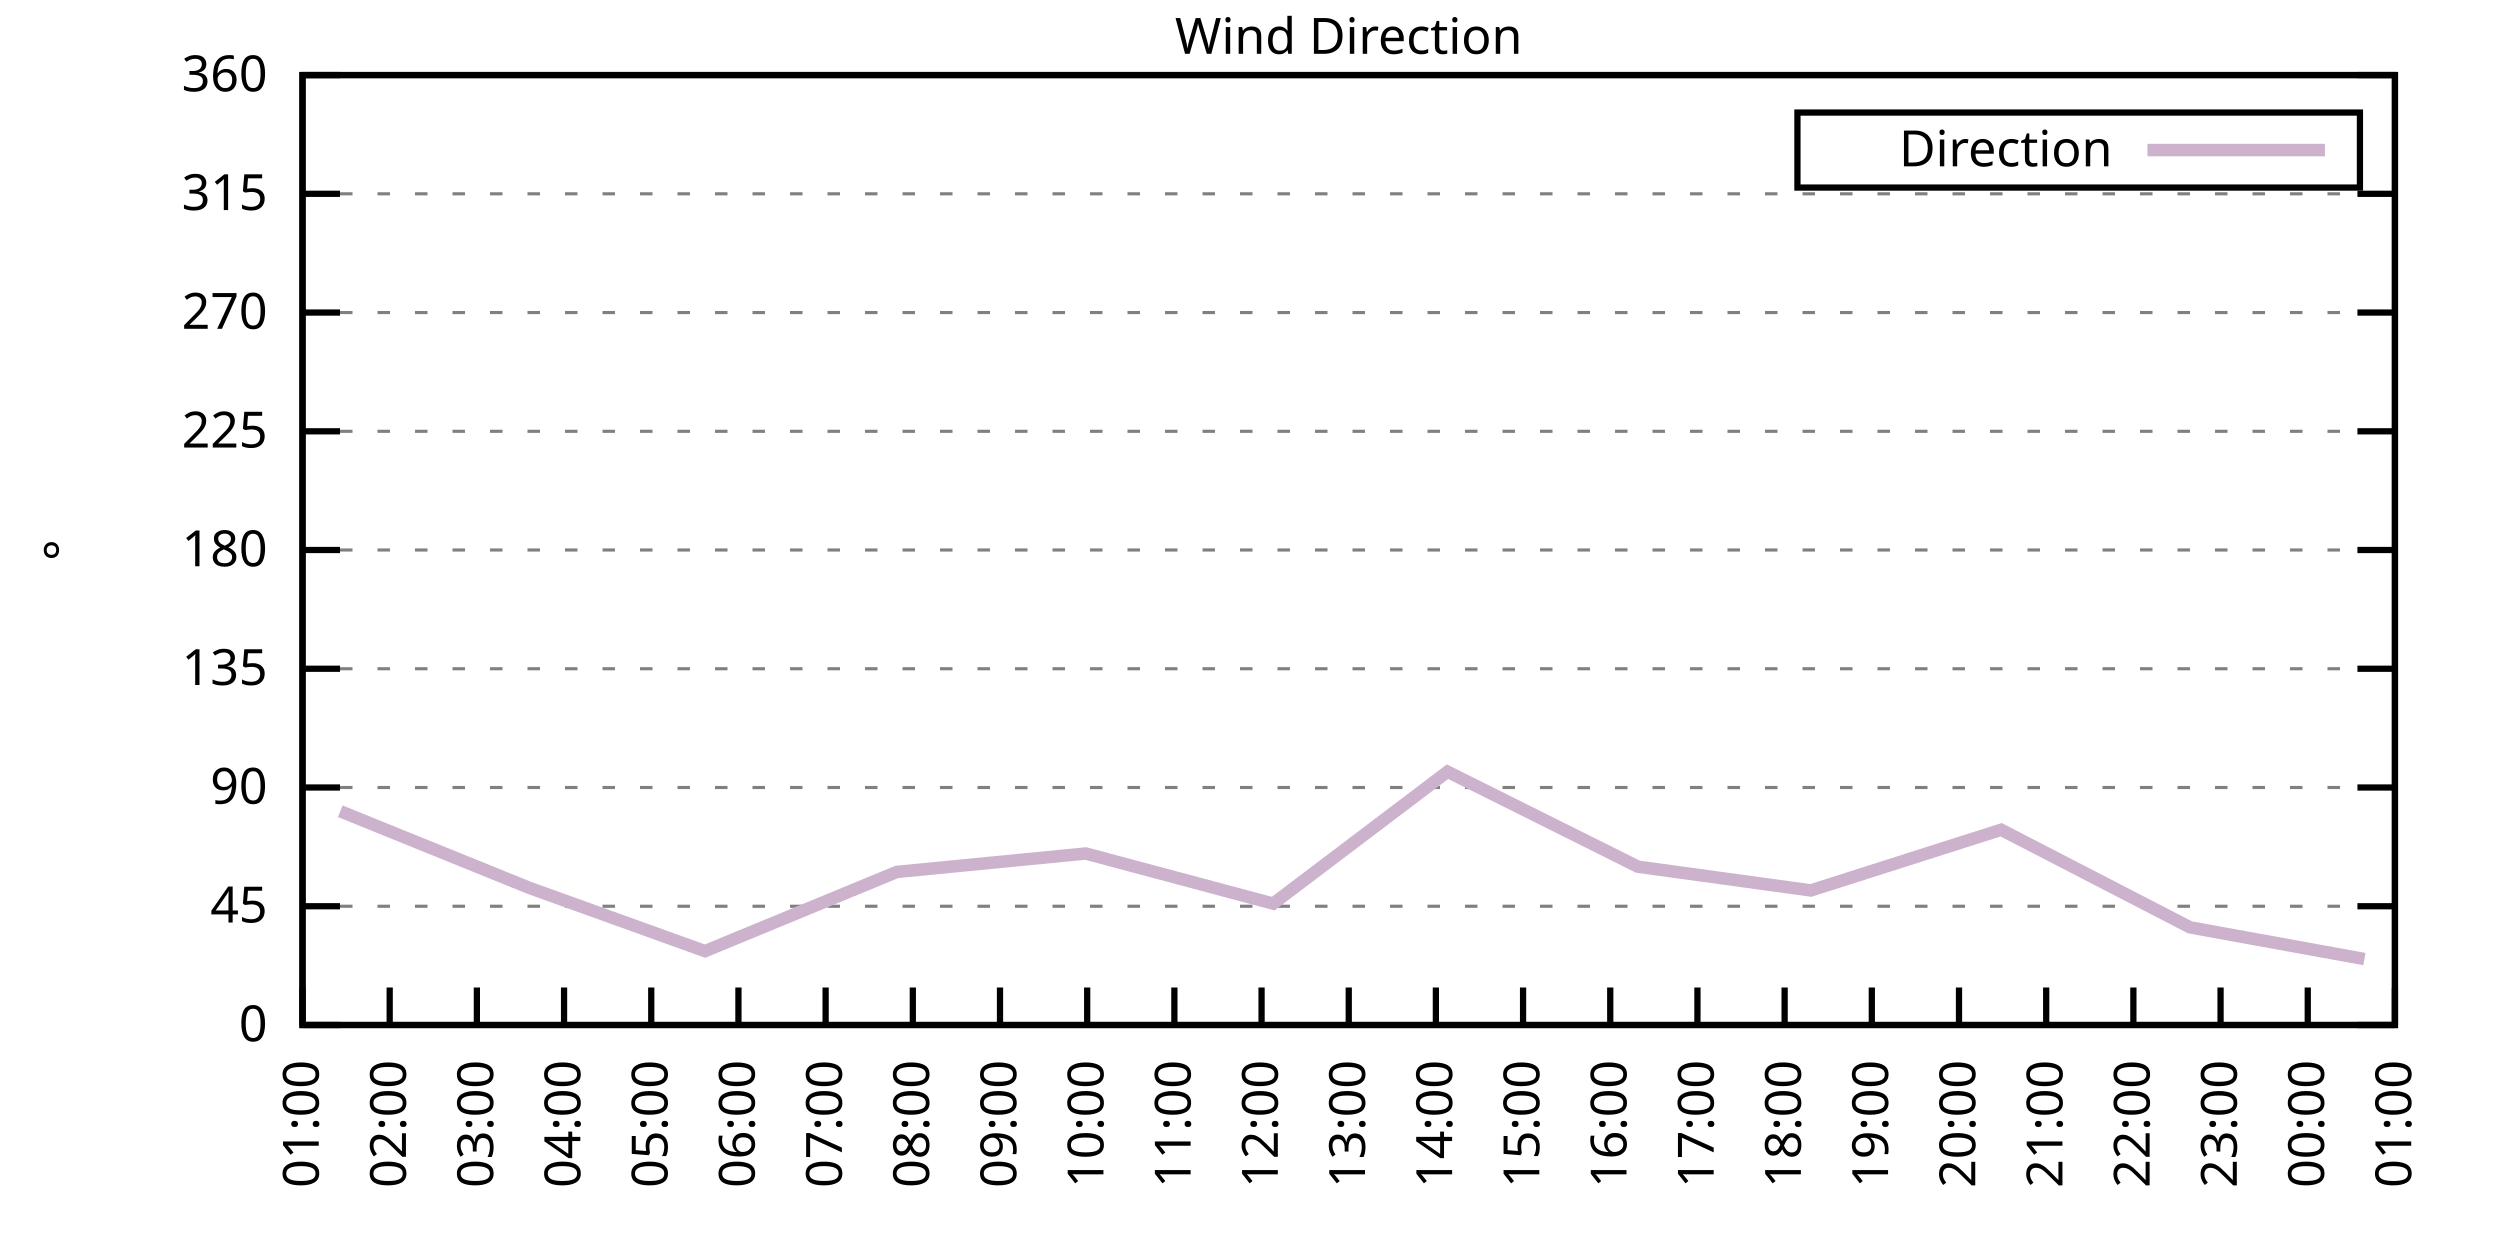
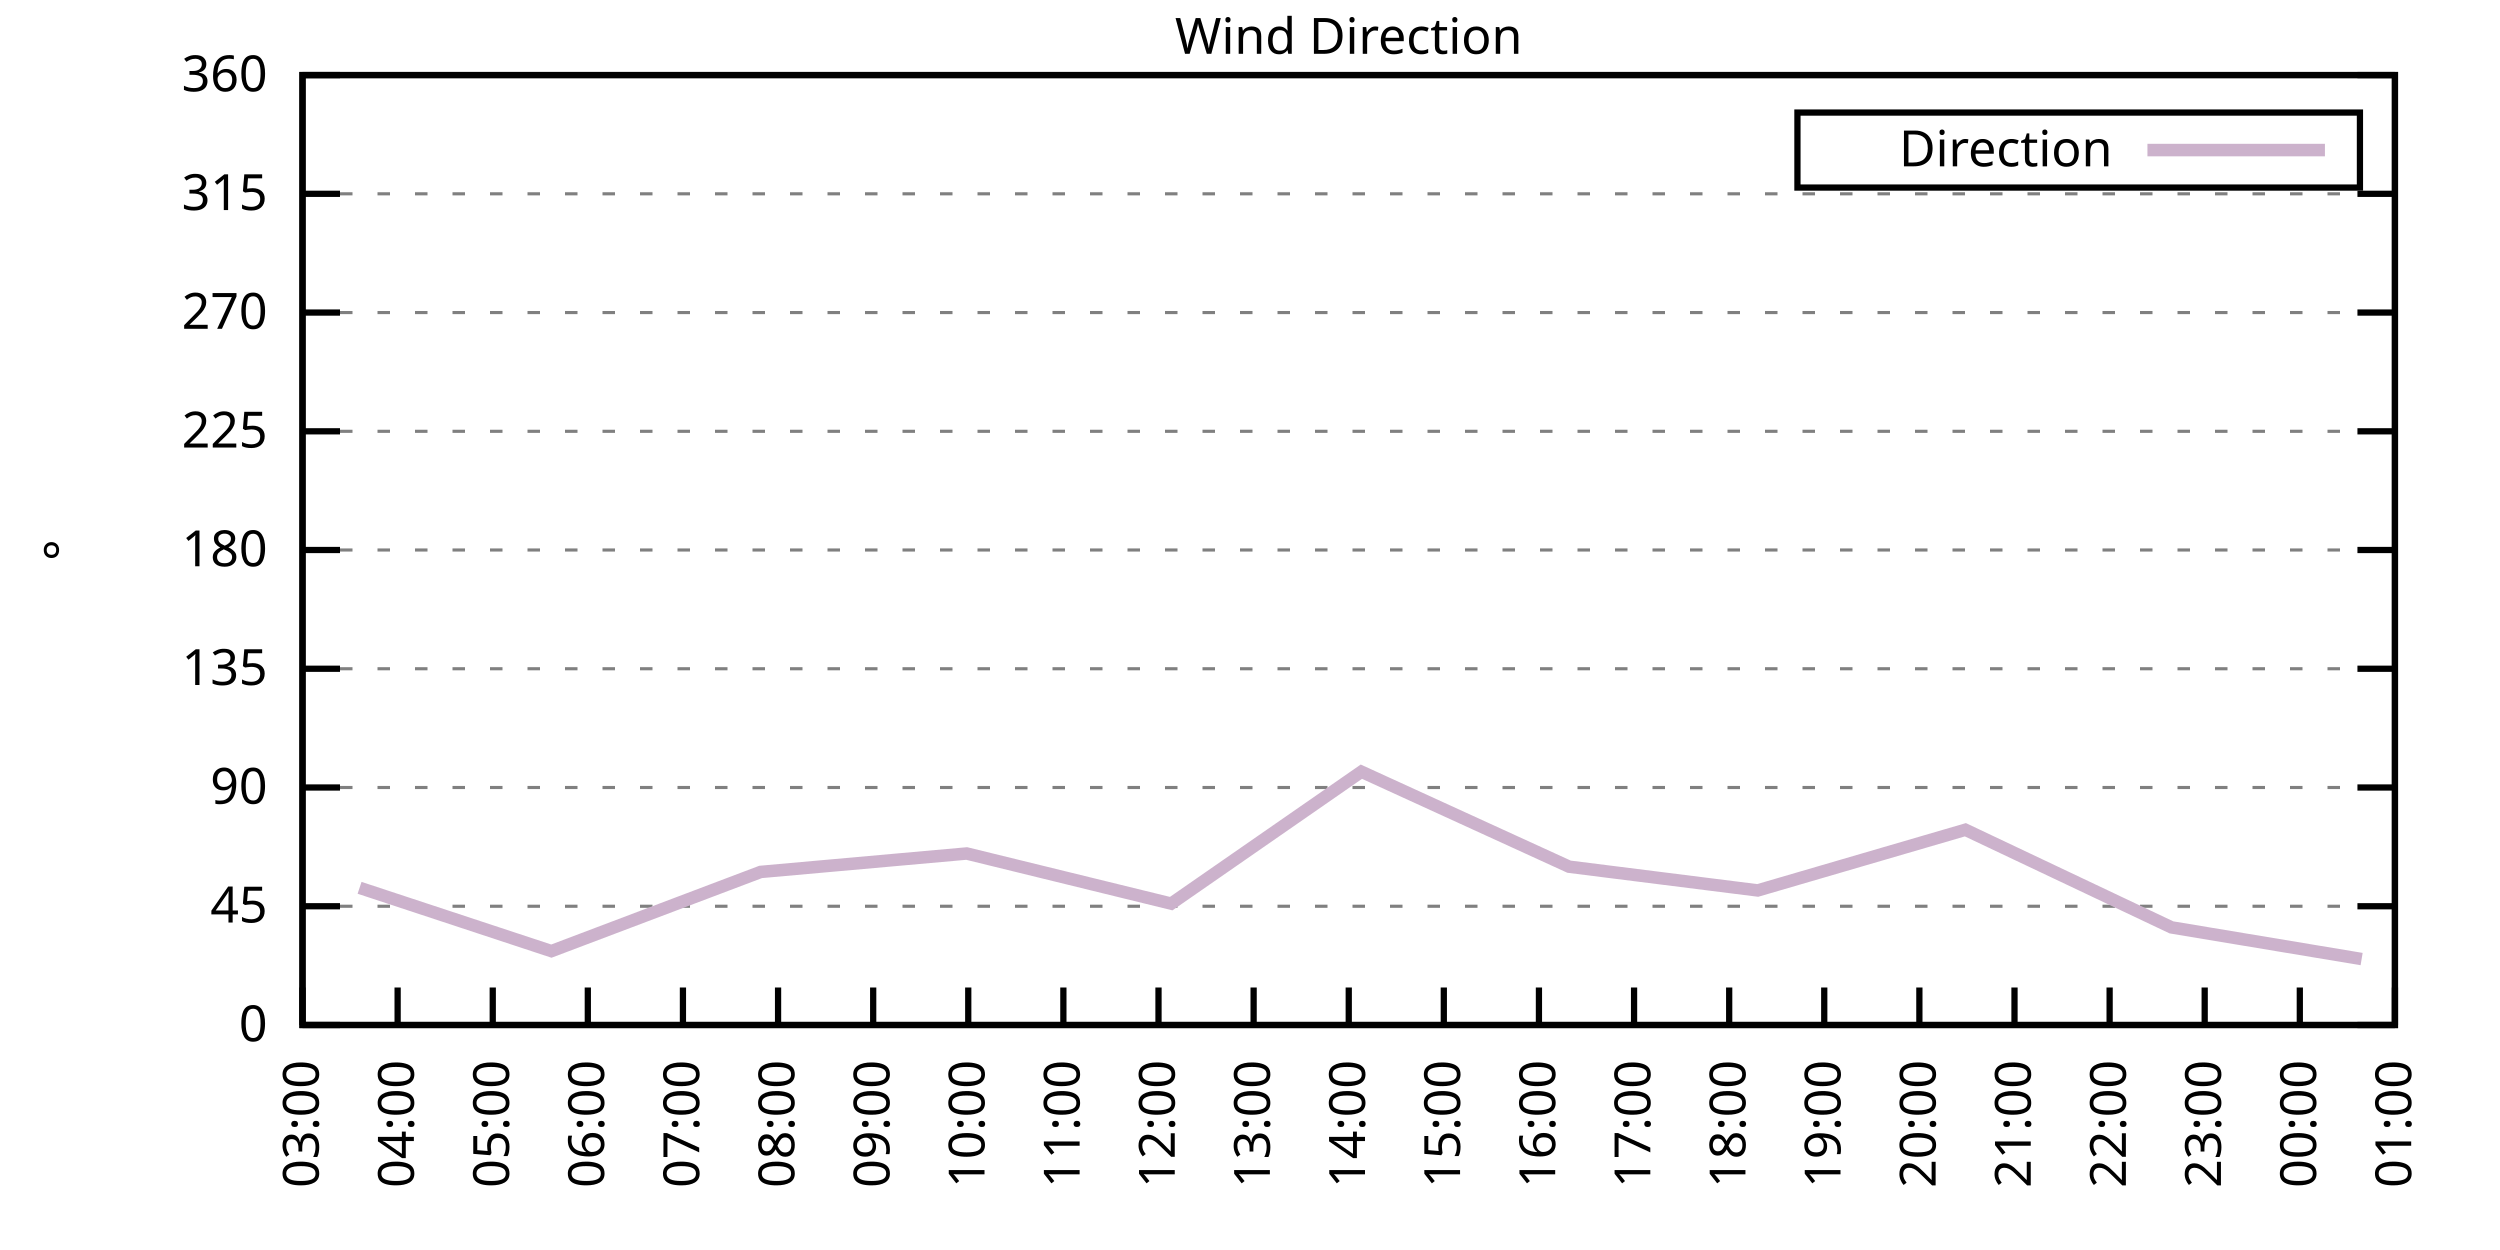
<svg xmlns="http://www.w3.org/2000/svg" xmlns:xlink="http://www.w3.org/1999/xlink" width="400" height="200" viewBox="0 0 400 200">
  <g id="gnuplot_canvas">
    <rect x="0" y="0" width="400" height="200" fill="none" />
    <defs>
      <circle id="gpDot" r="0.5" stroke-width="0.5" stroke="currentColor" />
      <path id="gpPt0" stroke-width="0.333" stroke="currentColor" d="M-1,0 h2 M0,-1 v2" />
      <path id="gpPt1" stroke-width="0.333" stroke="currentColor" d="M-1,-1 L1,1 M1,-1 L-1,1" />
      <path id="gpPt2" stroke-width="0.333" stroke="currentColor" d="M-1,0 L1,0 M0,-1 L0,1 M-1,-1 L1,1 M-1,1 L1,-1" />
      <rect id="gpPt3" stroke-width="0.333" stroke="currentColor" x="-1" y="-1" width="2" height="2" />
      <rect id="gpPt4" stroke-width="0.333" stroke="currentColor" fill="currentColor" x="-1" y="-1" width="2" height="2" />
      <circle id="gpPt5" stroke-width="0.333" stroke="currentColor" cx="0" cy="0" r="1" />
      <use xlink:href="#gpPt5" id="gpPt6" fill="currentColor" stroke="none" />
      <path id="gpPt7" stroke-width="0.333" stroke="currentColor" d="M0,-1.33 L-1.33,0.67 L1.33,0.67 z" />
      <use xlink:href="#gpPt7" id="gpPt8" fill="currentColor" stroke="none" />
      <use xlink:href="#gpPt7" id="gpPt9" stroke="currentColor" transform="rotate(180)" />
      <use xlink:href="#gpPt9" id="gpPt10" fill="currentColor" stroke="none" />
      <use xlink:href="#gpPt3" id="gpPt11" stroke="currentColor" transform="rotate(45)" />
      <use xlink:href="#gpPt11" id="gpPt12" fill="currentColor" stroke="none" />
      <path id="gpPt13" stroke-width="0.333" stroke="currentColor" d="M0,1.330 L1.265,0.411 L0.782,-1.067 L-0.782,-1.076 L-1.265,0.411 z" />
      <use xlink:href="#gpPt13" id="gpPt14" fill="currentColor" stroke="none" />
      <filter id="textbox" filterUnits="objectBoundingBox" x="0" y="0" height="1" width="1">
        <feFlood flood-color="white" flood-opacity="1" result="bgnd" />
        <feComposite in="SourceGraphic" in2="bgnd" operator="atop" />
      </filter>
      <filter id="greybox" filterUnits="objectBoundingBox" x="0" y="0" height="1" width="1">
        <feFlood flood-color="lightgrey" flood-opacity="1" result="grey" />
        <feComposite in="SourceGraphic" in2="grey" operator="atop" />
      </filter>
    </defs>
    <g fill="none" color="white" stroke="currentColor" stroke-width="1.00" stroke-linecap="butt" stroke-linejoin="miter">
</g>
    <g fill="none" color="black" stroke="currentColor" stroke-width="1.00" stroke-linecap="butt" stroke-linejoin="miter">
      <g stroke="none" shape-rendering="crispEdges">
        <polygon fill="rgb(255, 255, 255)" points="48.40,164.00 383.18,164.00 383.18,12.02 48.40,12.02 " />
      </g>
    </g>
    <g fill="none" color="black" stroke="currentColor" stroke-width="1.00" stroke-linecap="butt" stroke-linejoin="miter">
</g>
    <g fill="none" color="black" stroke="black" stroke-width="0.50" stroke-linecap="butt" stroke-linejoin="miter">
</g>
    <g fill="none" color="gray" stroke="currentColor" stroke-width="0.50" stroke-linecap="butt" stroke-linejoin="miter">
      <path stroke="gray" stroke-dasharray="2,4" class="gridline" d="M48.40,164.00 L383.19,164.00  " />
    </g>
    <g fill="none" color="gray" stroke="gray" stroke-width="1.00" stroke-linecap="butt" stroke-linejoin="miter">
</g>
    <g fill="none" color="black" stroke="currentColor" stroke-width="1.00" stroke-linecap="butt" stroke-linejoin="miter">
      <path stroke="black" d="M48.40,164.00 L54.40,164.00 M383.19,164.00 L377.19,164.00  " />
      <g transform="translate(42.80,166.60)" stroke="none" fill="black" font-family="Sans" font-size="8.00" text-anchor="end">
        <text>
          <tspan font-family="Sans"> 0</tspan>
        </text>
      </g>
    </g>
    <g fill="none" color="black" stroke="currentColor" stroke-width="1.00" stroke-linecap="butt" stroke-linejoin="miter">
</g>
    <g fill="none" color="black" stroke="black" stroke-width="0.50" stroke-linecap="butt" stroke-linejoin="miter">
</g>
    <g fill="none" color="gray" stroke="currentColor" stroke-width="0.50" stroke-linecap="butt" stroke-linejoin="miter">
      <path stroke="gray" stroke-dasharray="2,4" class="gridline" d="M48.40,145.00 L383.19,145.00  " />
    </g>
    <g fill="none" color="gray" stroke="gray" stroke-width="1.00" stroke-linecap="butt" stroke-linejoin="miter">
</g>
    <g fill="none" color="black" stroke="currentColor" stroke-width="1.00" stroke-linecap="butt" stroke-linejoin="miter">
      <path stroke="black" d="M48.40,145.00 L54.40,145.00 M383.19,145.00 L377.19,145.00  " />
      <g transform="translate(42.80,147.60)" stroke="none" fill="black" font-family="Sans" font-size="8.00" text-anchor="end">
        <text>
          <tspan font-family="Sans"> 45</tspan>
        </text>
      </g>
    </g>
    <g fill="none" color="black" stroke="currentColor" stroke-width="1.00" stroke-linecap="butt" stroke-linejoin="miter">
</g>
    <g fill="none" color="black" stroke="black" stroke-width="0.50" stroke-linecap="butt" stroke-linejoin="miter">
</g>
    <g fill="none" color="gray" stroke="currentColor" stroke-width="0.50" stroke-linecap="butt" stroke-linejoin="miter">
      <path stroke="gray" stroke-dasharray="2,4" class="gridline" d="M48.40,126.00 L383.19,126.00  " />
    </g>
    <g fill="none" color="gray" stroke="gray" stroke-width="1.00" stroke-linecap="butt" stroke-linejoin="miter">
</g>
    <g fill="none" color="black" stroke="currentColor" stroke-width="1.00" stroke-linecap="butt" stroke-linejoin="miter">
      <path stroke="black" d="M48.40,126.00 L54.40,126.00 M383.19,126.00 L377.19,126.00  " />
      <g transform="translate(42.80,128.60)" stroke="none" fill="black" font-family="Sans" font-size="8.00" text-anchor="end">
        <text>
          <tspan font-family="Sans"> 90</tspan>
        </text>
      </g>
    </g>
    <g fill="none" color="black" stroke="currentColor" stroke-width="1.00" stroke-linecap="butt" stroke-linejoin="miter">
</g>
    <g fill="none" color="black" stroke="black" stroke-width="0.50" stroke-linecap="butt" stroke-linejoin="miter">
</g>
    <g fill="none" color="gray" stroke="currentColor" stroke-width="0.50" stroke-linecap="butt" stroke-linejoin="miter">
      <path stroke="gray" stroke-dasharray="2,4" class="gridline" d="M48.40,107.00 L383.19,107.00  " />
    </g>
    <g fill="none" color="gray" stroke="gray" stroke-width="1.00" stroke-linecap="butt" stroke-linejoin="miter">
</g>
    <g fill="none" color="black" stroke="currentColor" stroke-width="1.00" stroke-linecap="butt" stroke-linejoin="miter">
      <path stroke="black" d="M48.40,107.00 L54.40,107.00 M383.19,107.00 L377.19,107.00  " />
      <g transform="translate(42.80,109.60)" stroke="none" fill="black" font-family="Sans" font-size="8.00" text-anchor="end">
        <text>
          <tspan font-family="Sans"> 135</tspan>
        </text>
      </g>
    </g>
    <g fill="none" color="black" stroke="currentColor" stroke-width="1.00" stroke-linecap="butt" stroke-linejoin="miter">
</g>
    <g fill="none" color="black" stroke="black" stroke-width="0.50" stroke-linecap="butt" stroke-linejoin="miter">
</g>
    <g fill="none" color="gray" stroke="currentColor" stroke-width="0.50" stroke-linecap="butt" stroke-linejoin="miter">
      <path stroke="gray" stroke-dasharray="2,4" class="gridline" d="M48.40,88.00 L383.19,88.00  " />
    </g>
    <g fill="none" color="gray" stroke="gray" stroke-width="1.00" stroke-linecap="butt" stroke-linejoin="miter">
</g>
    <g fill="none" color="black" stroke="currentColor" stroke-width="1.00" stroke-linecap="butt" stroke-linejoin="miter">
      <path stroke="black" d="M48.40,88.00 L54.40,88.00 M383.19,88.00 L377.19,88.00  " />
      <g transform="translate(42.80,90.60)" stroke="none" fill="black" font-family="Sans" font-size="8.00" text-anchor="end">
        <text>
          <tspan font-family="Sans"> 180</tspan>
        </text>
      </g>
    </g>
    <g fill="none" color="black" stroke="currentColor" stroke-width="1.00" stroke-linecap="butt" stroke-linejoin="miter">
</g>
    <g fill="none" color="black" stroke="black" stroke-width="0.50" stroke-linecap="butt" stroke-linejoin="miter">
</g>
    <g fill="none" color="gray" stroke="currentColor" stroke-width="0.50" stroke-linecap="butt" stroke-linejoin="miter">
      <path stroke="gray" stroke-dasharray="2,4" class="gridline" d="M48.40,69.01 L383.19,69.01  " />
    </g>
    <g fill="none" color="gray" stroke="gray" stroke-width="1.00" stroke-linecap="butt" stroke-linejoin="miter">
</g>
    <g fill="none" color="black" stroke="currentColor" stroke-width="1.00" stroke-linecap="butt" stroke-linejoin="miter">
      <path stroke="black" d="M48.40,69.01 L54.40,69.01 M383.19,69.01 L377.19,69.01  " />
      <g transform="translate(42.80,71.61)" stroke="none" fill="black" font-family="Sans" font-size="8.00" text-anchor="end">
        <text>
          <tspan font-family="Sans"> 225</tspan>
        </text>
      </g>
    </g>
    <g fill="none" color="black" stroke="currentColor" stroke-width="1.00" stroke-linecap="butt" stroke-linejoin="miter">
</g>
    <g fill="none" color="black" stroke="black" stroke-width="0.50" stroke-linecap="butt" stroke-linejoin="miter">
</g>
    <g fill="none" color="gray" stroke="currentColor" stroke-width="0.50" stroke-linecap="butt" stroke-linejoin="miter">
      <path stroke="gray" stroke-dasharray="2,4" class="gridline" d="M48.40,50.01 L383.19,50.01  " />
    </g>
    <g fill="none" color="gray" stroke="gray" stroke-width="1.00" stroke-linecap="butt" stroke-linejoin="miter">
</g>
    <g fill="none" color="black" stroke="currentColor" stroke-width="1.00" stroke-linecap="butt" stroke-linejoin="miter">
      <path stroke="black" d="M48.40,50.01 L54.40,50.01 M383.19,50.01 L377.19,50.01  " />
      <g transform="translate(42.80,52.61)" stroke="none" fill="black" font-family="Sans" font-size="8.00" text-anchor="end">
        <text>
          <tspan font-family="Sans"> 270</tspan>
        </text>
      </g>
    </g>
    <g fill="none" color="black" stroke="currentColor" stroke-width="1.00" stroke-linecap="butt" stroke-linejoin="miter">
</g>
    <g fill="none" color="black" stroke="black" stroke-width="0.50" stroke-linecap="butt" stroke-linejoin="miter">
</g>
    <g fill="none" color="gray" stroke="currentColor" stroke-width="0.50" stroke-linecap="butt" stroke-linejoin="miter">
      <path stroke="gray" stroke-dasharray="2,4" class="gridline" d="M48.40,31.01 L383.19,31.01  " />
    </g>
    <g fill="none" color="gray" stroke="gray" stroke-width="1.00" stroke-linecap="butt" stroke-linejoin="miter">
</g>
    <g fill="none" color="black" stroke="currentColor" stroke-width="1.00" stroke-linecap="butt" stroke-linejoin="miter">
      <path stroke="black" d="M48.40,31.01 L54.40,31.01 M383.19,31.01 L377.19,31.01  " />
      <g transform="translate(42.80,33.61)" stroke="none" fill="black" font-family="Sans" font-size="8.00" text-anchor="end">
        <text>
          <tspan font-family="Sans"> 315</tspan>
        </text>
      </g>
    </g>
    <g fill="none" color="black" stroke="currentColor" stroke-width="1.00" stroke-linecap="butt" stroke-linejoin="miter">
</g>
    <g fill="none" color="black" stroke="black" stroke-width="0.50" stroke-linecap="butt" stroke-linejoin="miter">
</g>
    <g fill="none" color="gray" stroke="currentColor" stroke-width="0.50" stroke-linecap="butt" stroke-linejoin="miter">
      <path stroke="gray" stroke-dasharray="2,4" class="gridline" d="M48.40,12.01 L383.19,12.01  " />
    </g>
    <g fill="none" color="gray" stroke="gray" stroke-width="1.00" stroke-linecap="butt" stroke-linejoin="miter">
</g>
    <g fill="none" color="black" stroke="currentColor" stroke-width="1.00" stroke-linecap="butt" stroke-linejoin="miter">
      <path stroke="black" d="M48.40,12.01 L54.40,12.01 M383.19,12.01 L377.19,12.01  " />
      <g transform="translate(42.80,14.61)" stroke="none" fill="black" font-family="Sans" font-size="8.00" text-anchor="end">
        <text>
          <tspan font-family="Sans"> 360</tspan>
        </text>
      </g>
    </g>
    <g fill="none" color="black" stroke="currentColor" stroke-width="1.00" stroke-linecap="butt" stroke-linejoin="miter">
      <path stroke="black" d="M48.40,164.00 L48.40,158.00  " />
      <g transform="translate(51.00,169.60) rotate(270.00)" stroke="none" fill="black" font-family="Sans" font-size="8.00" text-anchor="end">
        <text>
-           <tspan font-family="Sans">01:00</tspan>
-         </text>
-       </g>
-     </g>
-     <g fill="none" color="black" stroke="currentColor" stroke-width="1.00" stroke-linecap="butt" stroke-linejoin="miter">
-       <path stroke="black" d="M62.35,164.00 L62.35,158.00  " />
-       <g transform="translate(64.95,169.60) rotate(270.00)" stroke="none" fill="black" font-family="Sans" font-size="8.00" text-anchor="end">
-         <text>
-           <tspan font-family="Sans">02:00</tspan>
-         </text>
-       </g>
-     </g>
-     <g fill="none" color="black" stroke="currentColor" stroke-width="1.00" stroke-linecap="butt" stroke-linejoin="miter">
-       <path stroke="black" d="M76.30,164.00 L76.30,158.00  " />
-       <g transform="translate(78.90,169.60) rotate(270.00)" stroke="none" fill="black" font-family="Sans" font-size="8.00" text-anchor="end">
-         <text>
          <tspan font-family="Sans">03:00</tspan>
        </text>
      </g>
    </g>
    <g fill="none" color="black" stroke="currentColor" stroke-width="1.00" stroke-linecap="butt" stroke-linejoin="miter">
-       <path stroke="black" d="M90.25,164.00 L90.25,158.00  " />
-       <g transform="translate(92.85,169.60) rotate(270.00)" stroke="none" fill="black" font-family="Sans" font-size="8.00" text-anchor="end">
+       <path stroke="black" d="M63.62,164.00 L63.62,158.00  " />
+       <g transform="translate(66.22,169.60) rotate(270.00)" stroke="none" fill="black" font-family="Sans" font-size="8.00" text-anchor="end">
        <text>
          <tspan font-family="Sans">04:00</tspan>
        </text>
      </g>
    </g>
    <g fill="none" color="black" stroke="currentColor" stroke-width="1.00" stroke-linecap="butt" stroke-linejoin="miter">
-       <path stroke="black" d="M104.20,164.00 L104.20,158.00  " />
-       <g transform="translate(106.80,169.60) rotate(270.00)" stroke="none" fill="black" font-family="Sans" font-size="8.00" text-anchor="end">
+       <path stroke="black" d="M78.84,164.00 L78.84,158.00  " />
+       <g transform="translate(81.44,169.60) rotate(270.00)" stroke="none" fill="black" font-family="Sans" font-size="8.00" text-anchor="end">
        <text>
          <tspan font-family="Sans">05:00</tspan>
        </text>
      </g>
    </g>
    <g fill="none" color="black" stroke="currentColor" stroke-width="1.00" stroke-linecap="butt" stroke-linejoin="miter">
-       <path stroke="black" d="M118.15,164.00 L118.15,158.00  " />
-       <g transform="translate(120.75,169.60) rotate(270.00)" stroke="none" fill="black" font-family="Sans" font-size="8.00" text-anchor="end">
+       <path stroke="black" d="M94.05,164.00 L94.05,158.00  " />
+       <g transform="translate(96.65,169.60) rotate(270.00)" stroke="none" fill="black" font-family="Sans" font-size="8.00" text-anchor="end">
        <text>
          <tspan font-family="Sans">06:00</tspan>
        </text>
      </g>
    </g>
    <g fill="none" color="black" stroke="currentColor" stroke-width="1.00" stroke-linecap="butt" stroke-linejoin="miter">
-       <path stroke="black" d="M132.10,164.00 L132.10,158.00  " />
-       <g transform="translate(134.70,169.60) rotate(270.00)" stroke="none" fill="black" font-family="Sans" font-size="8.00" text-anchor="end">
+       <path stroke="black" d="M109.27,164.00 L109.27,158.00  " />
+       <g transform="translate(111.87,169.60) rotate(270.00)" stroke="none" fill="black" font-family="Sans" font-size="8.00" text-anchor="end">
        <text>
          <tspan font-family="Sans">07:00</tspan>
        </text>
      </g>
    </g>
    <g fill="none" color="black" stroke="currentColor" stroke-width="1.00" stroke-linecap="butt" stroke-linejoin="miter">
-       <path stroke="black" d="M146.05,164.00 L146.05,158.00  " />
-       <g transform="translate(148.65,169.60) rotate(270.00)" stroke="none" fill="black" font-family="Sans" font-size="8.00" text-anchor="end">
+       <path stroke="black" d="M124.49,164.00 L124.49,158.00  " />
+       <g transform="translate(127.09,169.60) rotate(270.00)" stroke="none" fill="black" font-family="Sans" font-size="8.00" text-anchor="end">
        <text>
          <tspan font-family="Sans">08:00</tspan>
        </text>
      </g>
    </g>
    <g fill="none" color="black" stroke="currentColor" stroke-width="1.00" stroke-linecap="butt" stroke-linejoin="miter">
-       <path stroke="black" d="M160.00,164.00 L160.00,158.00  " />
-       <g transform="translate(162.60,169.60) rotate(270.00)" stroke="none" fill="black" font-family="Sans" font-size="8.00" text-anchor="end">
+       <path stroke="black" d="M139.71,164.00 L139.71,158.00  " />
+       <g transform="translate(142.31,169.60) rotate(270.00)" stroke="none" fill="black" font-family="Sans" font-size="8.00" text-anchor="end">
        <text>
          <tspan font-family="Sans">09:00</tspan>
        </text>
      </g>
    </g>
    <g fill="none" color="black" stroke="currentColor" stroke-width="1.00" stroke-linecap="butt" stroke-linejoin="miter">
-       <path stroke="black" d="M173.95,164.00 L173.95,158.00  " />
-       <g transform="translate(176.55,169.60) rotate(270.00)" stroke="none" fill="black" font-family="Sans" font-size="8.00" text-anchor="end">
+       <path stroke="black" d="M154.92,164.00 L154.92,158.00  " />
+       <g transform="translate(157.52,169.60) rotate(270.00)" stroke="none" fill="black" font-family="Sans" font-size="8.00" text-anchor="end">
        <text>
          <tspan font-family="Sans">10:00</tspan>
        </text>
      </g>
    </g>
    <g fill="none" color="black" stroke="currentColor" stroke-width="1.00" stroke-linecap="butt" stroke-linejoin="miter">
-       <path stroke="black" d="M187.90,164.00 L187.90,158.00  " />
-       <g transform="translate(190.50,169.60) rotate(270.00)" stroke="none" fill="black" font-family="Sans" font-size="8.00" text-anchor="end">
+       <path stroke="black" d="M170.14,164.00 L170.14,158.00  " />
+       <g transform="translate(172.74,169.60) rotate(270.00)" stroke="none" fill="black" font-family="Sans" font-size="8.00" text-anchor="end">
        <text>
          <tspan font-family="Sans">11:00</tspan>
        </text>
      </g>
    </g>
    <g fill="none" color="black" stroke="currentColor" stroke-width="1.00" stroke-linecap="butt" stroke-linejoin="miter">
-       <path stroke="black" d="M201.85,164.00 L201.85,158.00  " />
-       <g transform="translate(204.45,169.60) rotate(270.00)" stroke="none" fill="black" font-family="Sans" font-size="8.00" text-anchor="end">
+       <path stroke="black" d="M185.36,164.00 L185.36,158.00  " />
+       <g transform="translate(187.96,169.60) rotate(270.00)" stroke="none" fill="black" font-family="Sans" font-size="8.00" text-anchor="end">
        <text>
          <tspan font-family="Sans">12:00</tspan>
+         </text>
+       </g>
+     </g>
+     <g fill="none" color="black" stroke="currentColor" stroke-width="1.00" stroke-linecap="butt" stroke-linejoin="miter">
+       <path stroke="black" d="M200.58,164.00 L200.58,158.00  " />
+       <g transform="translate(203.18,169.60) rotate(270.00)" stroke="none" fill="black" font-family="Sans" font-size="8.00" text-anchor="end">
+         <text>
+           <tspan font-family="Sans">13:00</tspan>
        </text>
      </g>
    </g>
    <g fill="none" color="black" stroke="currentColor" stroke-width="1.00" stroke-linecap="butt" stroke-linejoin="miter">
      <path stroke="black" d="M215.80,164.00 L215.80,158.00  " />
      <g transform="translate(218.40,169.60) rotate(270.00)" stroke="none" fill="black" font-family="Sans" font-size="8.00" text-anchor="end">
        <text>
-           <tspan font-family="Sans">13:00</tspan>
-         </text>
-       </g>
-     </g>
-     <g fill="none" color="black" stroke="currentColor" stroke-width="1.00" stroke-linecap="butt" stroke-linejoin="miter">
-       <path stroke="black" d="M229.74,164.00 L229.74,158.00  " />
-       <g transform="translate(232.34,169.60) rotate(270.00)" stroke="none" fill="black" font-family="Sans" font-size="8.00" text-anchor="end">
-         <text>
          <tspan font-family="Sans">14:00</tspan>
        </text>
      </g>
    </g>
    <g fill="none" color="black" stroke="currentColor" stroke-width="1.00" stroke-linecap="butt" stroke-linejoin="miter">
-       <path stroke="black" d="M243.69,164.00 L243.69,158.00  " />
-       <g transform="translate(246.29,169.60) rotate(270.00)" stroke="none" fill="black" font-family="Sans" font-size="8.00" text-anchor="end">
+       <path stroke="black" d="M231.01,164.00 L231.01,158.00  " />
+       <g transform="translate(233.61,169.60) rotate(270.00)" stroke="none" fill="black" font-family="Sans" font-size="8.00" text-anchor="end">
        <text>
          <tspan font-family="Sans">15:00</tspan>
        </text>
      </g>
    </g>
    <g fill="none" color="black" stroke="currentColor" stroke-width="1.00" stroke-linecap="butt" stroke-linejoin="miter">
-       <path stroke="black" d="M257.64,164.00 L257.64,158.00  " />
-       <g transform="translate(260.24,169.60) rotate(270.00)" stroke="none" fill="black" font-family="Sans" font-size="8.00" text-anchor="end">
+       <path stroke="black" d="M246.23,164.00 L246.23,158.00  " />
+       <g transform="translate(248.83,169.60) rotate(270.00)" stroke="none" fill="black" font-family="Sans" font-size="8.00" text-anchor="end">
        <text>
          <tspan font-family="Sans">16:00</tspan>
        </text>
      </g>
    </g>
    <g fill="none" color="black" stroke="currentColor" stroke-width="1.00" stroke-linecap="butt" stroke-linejoin="miter">
-       <path stroke="black" d="M271.59,164.00 L271.59,158.00  " />
-       <g transform="translate(274.19,169.60) rotate(270.00)" stroke="none" fill="black" font-family="Sans" font-size="8.00" text-anchor="end">
+       <path stroke="black" d="M261.45,164.00 L261.45,158.00  " />
+       <g transform="translate(264.05,169.60) rotate(270.00)" stroke="none" fill="black" font-family="Sans" font-size="8.00" text-anchor="end">
        <text>
          <tspan font-family="Sans">17:00</tspan>
        </text>
      </g>
    </g>
    <g fill="none" color="black" stroke="currentColor" stroke-width="1.00" stroke-linecap="butt" stroke-linejoin="miter">
-       <path stroke="black" d="M285.54,164.00 L285.54,158.00  " />
-       <g transform="translate(288.14,169.60) rotate(270.00)" stroke="none" fill="black" font-family="Sans" font-size="8.00" text-anchor="end">
+       <path stroke="black" d="M276.67,164.00 L276.67,158.00  " />
+       <g transform="translate(279.27,169.60) rotate(270.00)" stroke="none" fill="black" font-family="Sans" font-size="8.00" text-anchor="end">
        <text>
          <tspan font-family="Sans">18:00</tspan>
        </text>
      </g>
    </g>
    <g fill="none" color="black" stroke="currentColor" stroke-width="1.00" stroke-linecap="butt" stroke-linejoin="miter">
-       <path stroke="black" d="M299.49,164.00 L299.49,158.00  " />
-       <g transform="translate(302.09,169.60) rotate(270.00)" stroke="none" fill="black" font-family="Sans" font-size="8.00" text-anchor="end">
+       <path stroke="black" d="M291.88,164.00 L291.88,158.00  " />
+       <g transform="translate(294.48,169.60) rotate(270.00)" stroke="none" fill="black" font-family="Sans" font-size="8.00" text-anchor="end">
        <text>
          <tspan font-family="Sans">19:00</tspan>
        </text>
      </g>
    </g>
    <g fill="none" color="black" stroke="currentColor" stroke-width="1.00" stroke-linecap="butt" stroke-linejoin="miter">
-       <path stroke="black" d="M313.44,164.00 L313.44,158.00  " />
-       <g transform="translate(316.04,169.60) rotate(270.00)" stroke="none" fill="black" font-family="Sans" font-size="8.00" text-anchor="end">
+       <path stroke="black" d="M307.10,164.00 L307.10,158.00  " />
+       <g transform="translate(309.70,169.60) rotate(270.00)" stroke="none" fill="black" font-family="Sans" font-size="8.00" text-anchor="end">
        <text>
          <tspan font-family="Sans">20:00</tspan>
        </text>
      </g>
    </g>
    <g fill="none" color="black" stroke="currentColor" stroke-width="1.00" stroke-linecap="butt" stroke-linejoin="miter">
-       <path stroke="black" d="M327.39,164.00 L327.39,158.00  " />
-       <g transform="translate(329.99,169.60) rotate(270.00)" stroke="none" fill="black" font-family="Sans" font-size="8.00" text-anchor="end">
+       <path stroke="black" d="M322.32,164.00 L322.32,158.00  " />
+       <g transform="translate(324.92,169.60) rotate(270.00)" stroke="none" fill="black" font-family="Sans" font-size="8.00" text-anchor="end">
        <text>
          <tspan font-family="Sans">21:00</tspan>
        </text>
      </g>
    </g>
    <g fill="none" color="black" stroke="currentColor" stroke-width="1.00" stroke-linecap="butt" stroke-linejoin="miter">
-       <path stroke="black" d="M341.34,164.00 L341.34,158.00  " />
-       <g transform="translate(343.94,169.60) rotate(270.00)" stroke="none" fill="black" font-family="Sans" font-size="8.00" text-anchor="end">
+       <path stroke="black" d="M337.54,164.00 L337.54,158.00  " />
+       <g transform="translate(340.14,169.60) rotate(270.00)" stroke="none" fill="black" font-family="Sans" font-size="8.00" text-anchor="end">
        <text>
          <tspan font-family="Sans">22:00</tspan>
        </text>
      </g>
    </g>
    <g fill="none" color="black" stroke="currentColor" stroke-width="1.00" stroke-linecap="butt" stroke-linejoin="miter">
-       <path stroke="black" d="M355.29,164.00 L355.29,158.00  " />
-       <g transform="translate(357.89,169.60) rotate(270.00)" stroke="none" fill="black" font-family="Sans" font-size="8.00" text-anchor="end">
+       <path stroke="black" d="M352.75,164.00 L352.75,158.00  " />
+       <g transform="translate(355.35,169.60) rotate(270.00)" stroke="none" fill="black" font-family="Sans" font-size="8.00" text-anchor="end">
        <text>
          <tspan font-family="Sans">23:00</tspan>
        </text>
      </g>
    </g>
    <g fill="none" color="black" stroke="currentColor" stroke-width="1.00" stroke-linecap="butt" stroke-linejoin="miter">
-       <path stroke="black" d="M369.24,164.00 L369.24,158.00  " />
-       <g transform="translate(371.84,169.60) rotate(270.00)" stroke="none" fill="black" font-family="Sans" font-size="8.00" text-anchor="end">
+       <path stroke="black" d="M367.97,164.00 L367.97,158.00  " />
+       <g transform="translate(370.57,169.60) rotate(270.00)" stroke="none" fill="black" font-family="Sans" font-size="8.00" text-anchor="end">
        <text>
          <tspan font-family="Sans">00:00</tspan>
        </text>
      </g>
    </g>
    <g fill="none" color="black" stroke="currentColor" stroke-width="1.00" stroke-linecap="butt" stroke-linejoin="miter">
      <path stroke="black" d="M383.19,164.00 L383.19,158.00  " />
      <g transform="translate(385.79,169.60) rotate(270.00)" stroke="none" fill="black" font-family="Sans" font-size="8.00" text-anchor="end">
        <text>
          <tspan font-family="Sans">01:00</tspan>
        </text>
      </g>
    </g>
    <g fill="none" color="black" stroke="currentColor" stroke-width="1.00" stroke-linecap="butt" stroke-linejoin="miter">
</g>
    <g fill="none" color="black" stroke="currentColor" stroke-width="1.00" stroke-linecap="butt" stroke-linejoin="miter">
      <path stroke="black" d="M48.40,12.01 L48.40,164.00 L383.19,164.00 L383.19,12.01 L48.40,12.01 Z  " />
    </g>
    <g fill="none" color="black" stroke="currentColor" stroke-width="1.00" stroke-linecap="butt" stroke-linejoin="miter">
</g>
    <g fill="none" color="black" stroke="currentColor" stroke-width="1.00" stroke-linecap="butt" stroke-linejoin="miter">
      <path stroke="black" d="M287.59,30.01 L287.59,18.01 L377.59,18.01 L377.59,30.01 L287.59,30.01 Z  " />
    </g>
    <g id="Wind_direction_plot_1">
      <g fill="none" color="white" stroke="black" stroke-width="2.00" stroke-linecap="butt" stroke-linejoin="miter">
</g>
      <g fill="none" color="black" stroke="currentColor" stroke-width="2.00" stroke-linecap="butt" stroke-linejoin="miter">
        <g transform="translate(337.99,26.61)" stroke="none" fill="black" font-family="Sans" font-size="8.00" text-anchor="end">
          <text>
            <tspan font-family="Sans">Direction</tspan>
          </text>
        </g>
      </g>
      <g fill="none" color="black" stroke="currentColor" stroke-width="2.00" stroke-linecap="butt" stroke-linejoin="miter">
-         <path stroke="rgb(204, 178, 204)" d="M343.59,24.01 L371.99,24.01 M54.44,129.80 L84.67,142.05 L112.80,152.18 L143.49,139.51 L173.71,136.56 L203.71,144.58   L231.60,123.47 L262.06,138.67 L289.73,142.47 L320.18,132.76 L350.41,148.38 L378.31,153.45  " />
+         <path stroke="rgb(204, 178, 204)" d="M343.59,24.01 L371.99,24.01 M57.53,142.05 L88.22,152.18 L121.70,139.51 L154.67,136.56 L187.39,144.58 L217.82,123.47   L251.05,138.67 L281.23,142.47 L314.46,132.76 L347.43,148.38 L377.86,153.45  " />
      </g>
    </g>
    <g fill="none" color="black" stroke="currentColor" stroke-width="2.00" stroke-linecap="butt" stroke-linejoin="miter">
</g>
    <g fill="none" color="black" stroke="black" stroke-width="1.00" stroke-linecap="butt" stroke-linejoin="miter">
</g>
    <g fill="none" color="black" stroke="currentColor" stroke-width="1.00" stroke-linecap="butt" stroke-linejoin="miter">
      <path stroke="black" d="M48.40,12.01 L48.40,164.00 L383.19,164.00 L383.19,12.01 L48.40,12.01 Z  " />
      <g transform="translate(12.80,88.01) rotate(270.00)" stroke="none" fill="black" font-family="Sans" font-size="8.00" text-anchor="middle">
        <text>
          <tspan font-family="Sans">°</tspan>
        </text>
      </g>
    </g>
    <g fill="none" color="black" stroke="currentColor" stroke-width="1.00" stroke-linecap="butt" stroke-linejoin="miter">
</g>
    <g fill="none" color="black" stroke="currentColor" stroke-width="1.00" stroke-linecap="butt" stroke-linejoin="miter">
      <g transform="translate(215.79,8.61)" stroke="none" fill="black" font-family="Sans" font-size="8.00" text-anchor="middle">
        <text>
          <tspan font-family="Sans">Wind Direction</tspan>
        </text>
      </g>
    </g>
    <g fill="none" color="black" stroke="currentColor" stroke-width="1.00" stroke-linecap="butt" stroke-linejoin="miter">
</g>
  </g>
</svg>
